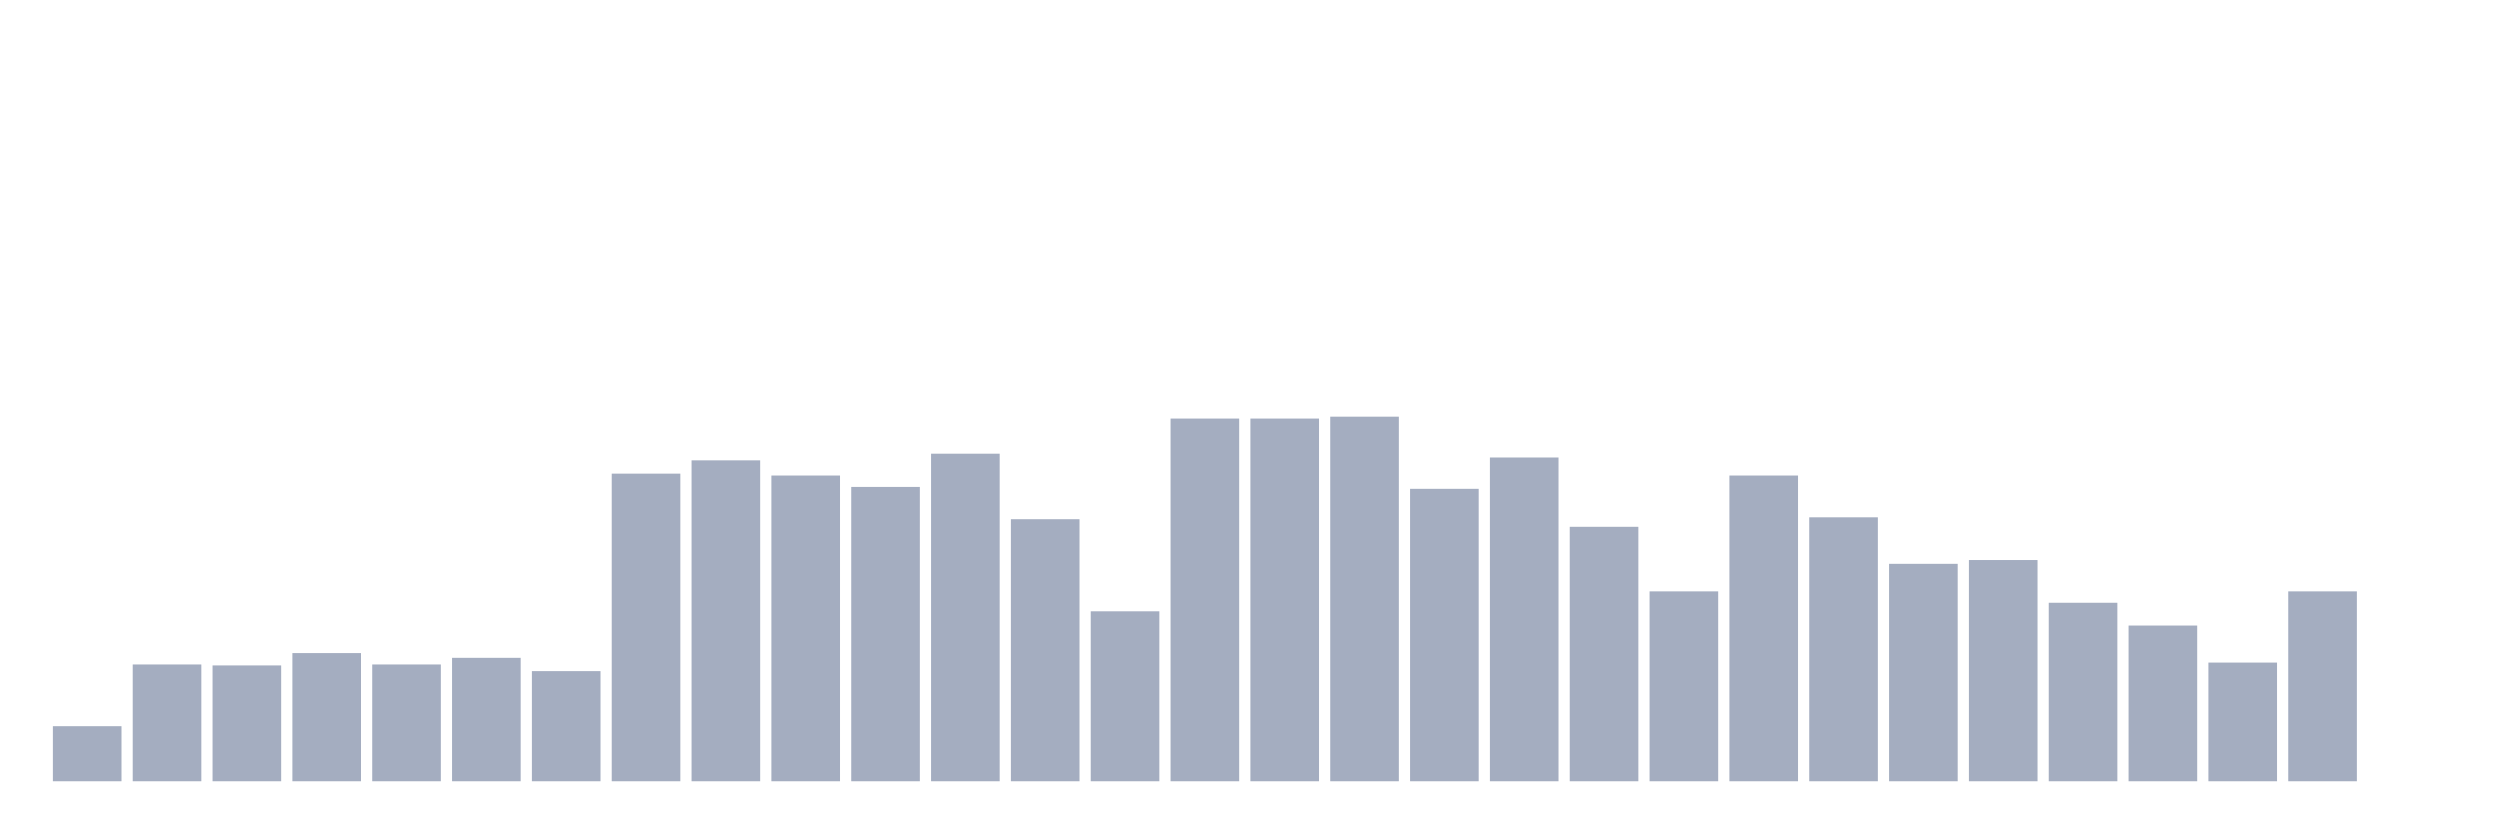
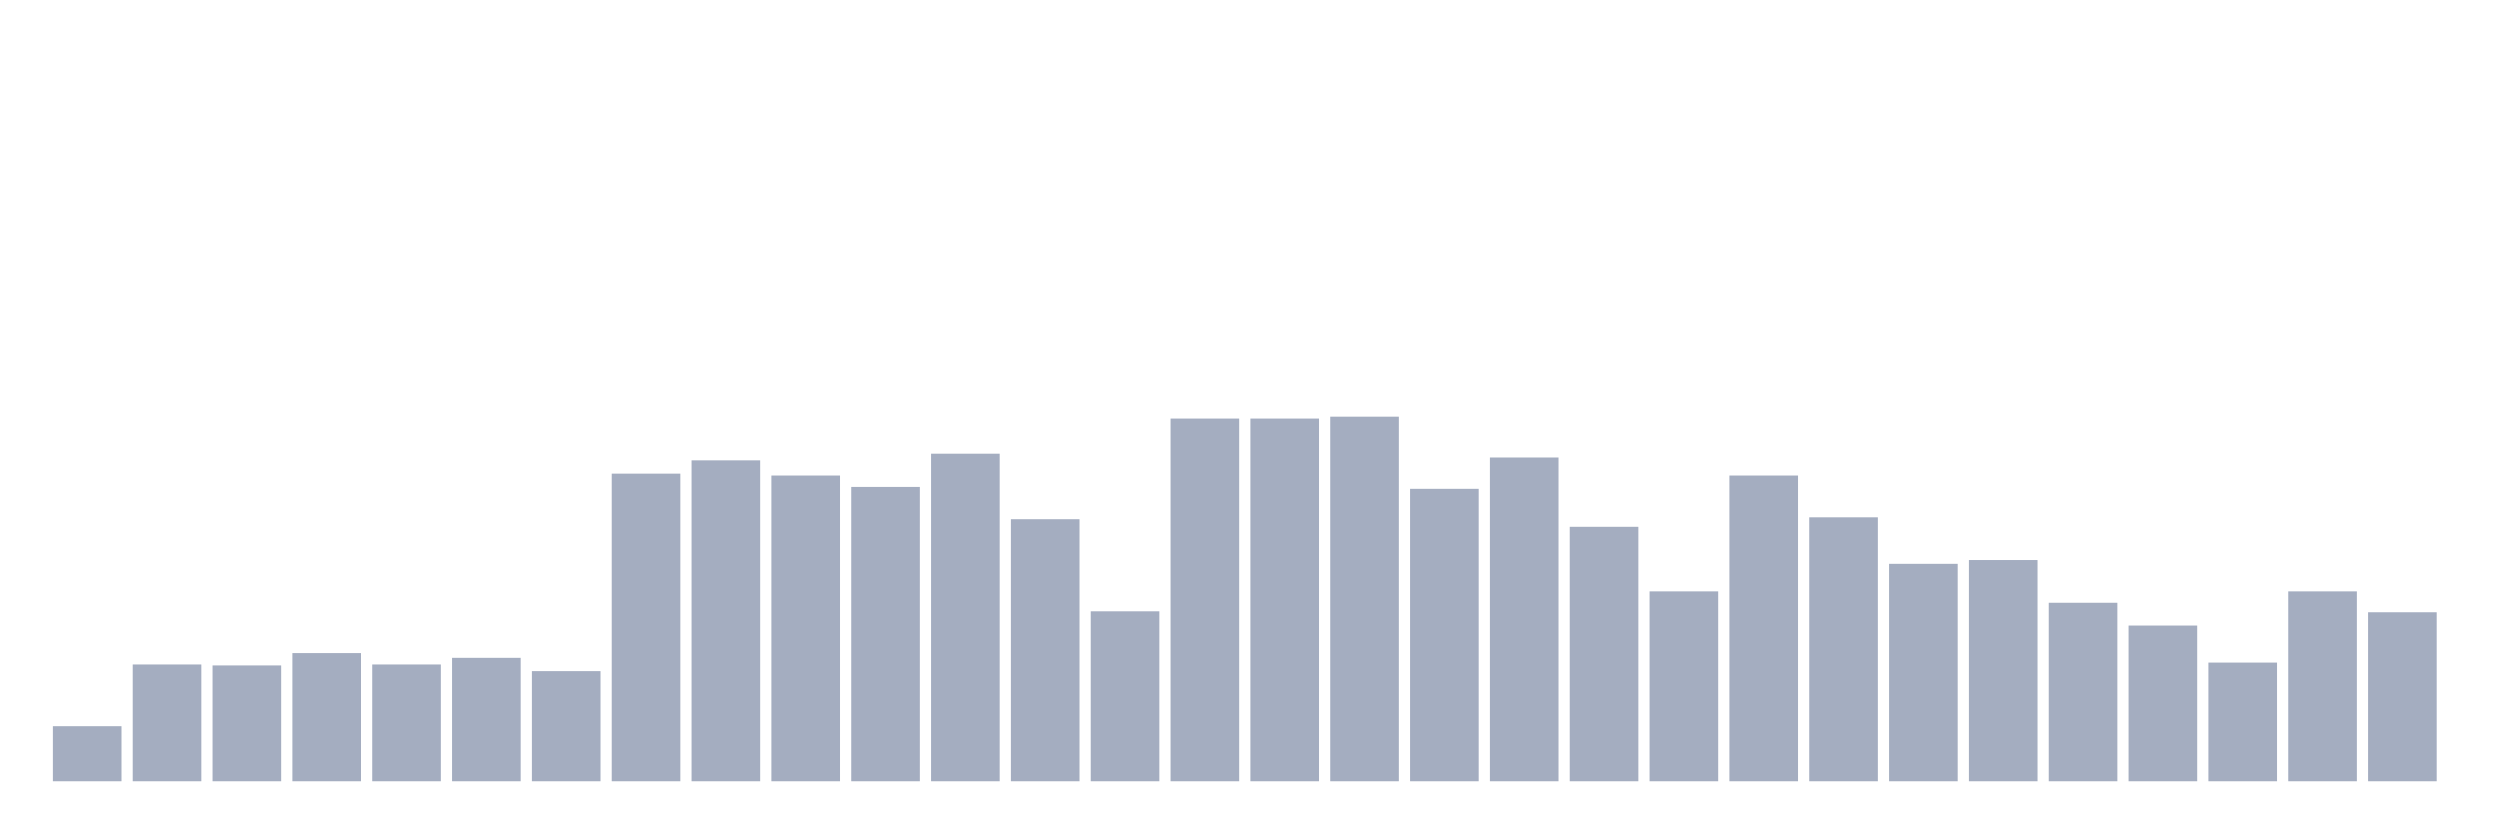
<svg xmlns="http://www.w3.org/2000/svg" viewBox="0 0 480 160">
  <g transform="translate(10,10)">
    <rect class="bar" x="0.153" width="13.175" y="129.427" height="10.573" fill="rgb(164,173,192)" />
    <rect class="bar" x="15.482" width="13.175" y="117.578" height="22.422" fill="rgb(164,173,192)" />
    <rect class="bar" x="30.81" width="13.175" y="117.76" height="22.24" fill="rgb(164,173,192)" />
    <rect class="bar" x="46.138" width="13.175" y="115.391" height="24.609" fill="rgb(164,173,192)" />
    <rect class="bar" x="61.466" width="13.175" y="117.578" height="22.422" fill="rgb(164,173,192)" />
    <rect class="bar" x="76.794" width="13.175" y="116.302" height="23.698" fill="rgb(164,173,192)" />
    <rect class="bar" x="92.123" width="13.175" y="118.854" height="21.146" fill="rgb(164,173,192)" />
    <rect class="bar" x="107.451" width="13.175" y="80.938" height="59.062" fill="rgb(164,173,192)" />
    <rect class="bar" x="122.779" width="13.175" y="78.385" height="61.615" fill="rgb(164,173,192)" />
    <rect class="bar" x="138.107" width="13.175" y="81.302" height="58.698" fill="rgb(164,173,192)" />
    <rect class="bar" x="153.436" width="13.175" y="83.49" height="56.51" fill="rgb(164,173,192)" />
    <rect class="bar" x="168.764" width="13.175" y="77.109" height="62.891" fill="rgb(164,173,192)" />
    <rect class="bar" x="184.092" width="13.175" y="89.688" height="50.312" fill="rgb(164,173,192)" />
    <rect class="bar" x="199.42" width="13.175" y="107.37" height="32.63" fill="rgb(164,173,192)" />
    <rect class="bar" x="214.748" width="13.175" y="70.365" height="69.635" fill="rgb(164,173,192)" />
    <rect class="bar" x="230.077" width="13.175" y="70.365" height="69.635" fill="rgb(164,173,192)" />
    <rect class="bar" x="245.405" width="13.175" y="70" height="70" fill="rgb(164,173,192)" />
    <rect class="bar" x="260.733" width="13.175" y="83.854" height="56.146" fill="rgb(164,173,192)" />
    <rect class="bar" x="276.061" width="13.175" y="77.839" height="62.161" fill="rgb(164,173,192)" />
    <rect class="bar" x="291.39" width="13.175" y="91.146" height="48.854" fill="rgb(164,173,192)" />
    <rect class="bar" x="306.718" width="13.175" y="103.542" height="36.458" fill="rgb(164,173,192)" />
    <rect class="bar" x="322.046" width="13.175" y="81.302" height="58.698" fill="rgb(164,173,192)" />
    <rect class="bar" x="337.374" width="13.175" y="89.323" height="50.677" fill="rgb(164,173,192)" />
    <rect class="bar" x="352.702" width="13.175" y="98.255" height="41.745" fill="rgb(164,173,192)" />
    <rect class="bar" x="368.031" width="13.175" y="97.526" height="42.474" fill="rgb(164,173,192)" />
    <rect class="bar" x="383.359" width="13.175" y="105.729" height="34.271" fill="rgb(164,173,192)" />
    <rect class="bar" x="398.687" width="13.175" y="110.104" height="29.896" fill="rgb(164,173,192)" />
    <rect class="bar" x="414.015" width="13.175" y="117.214" height="22.786" fill="rgb(164,173,192)" />
    <rect class="bar" x="429.344" width="13.175" y="103.542" height="36.458" fill="rgb(164,173,192)" />
-     <rect class="bar" x="444.672" width="13.175" y="140" height="0" fill="rgb(164,173,192)" />
+     <rect class="bar" x="444.672" width="13.175" y="107.552" height="32.448" fill="rgb(164,173,192)" />
  </g>
</svg>
